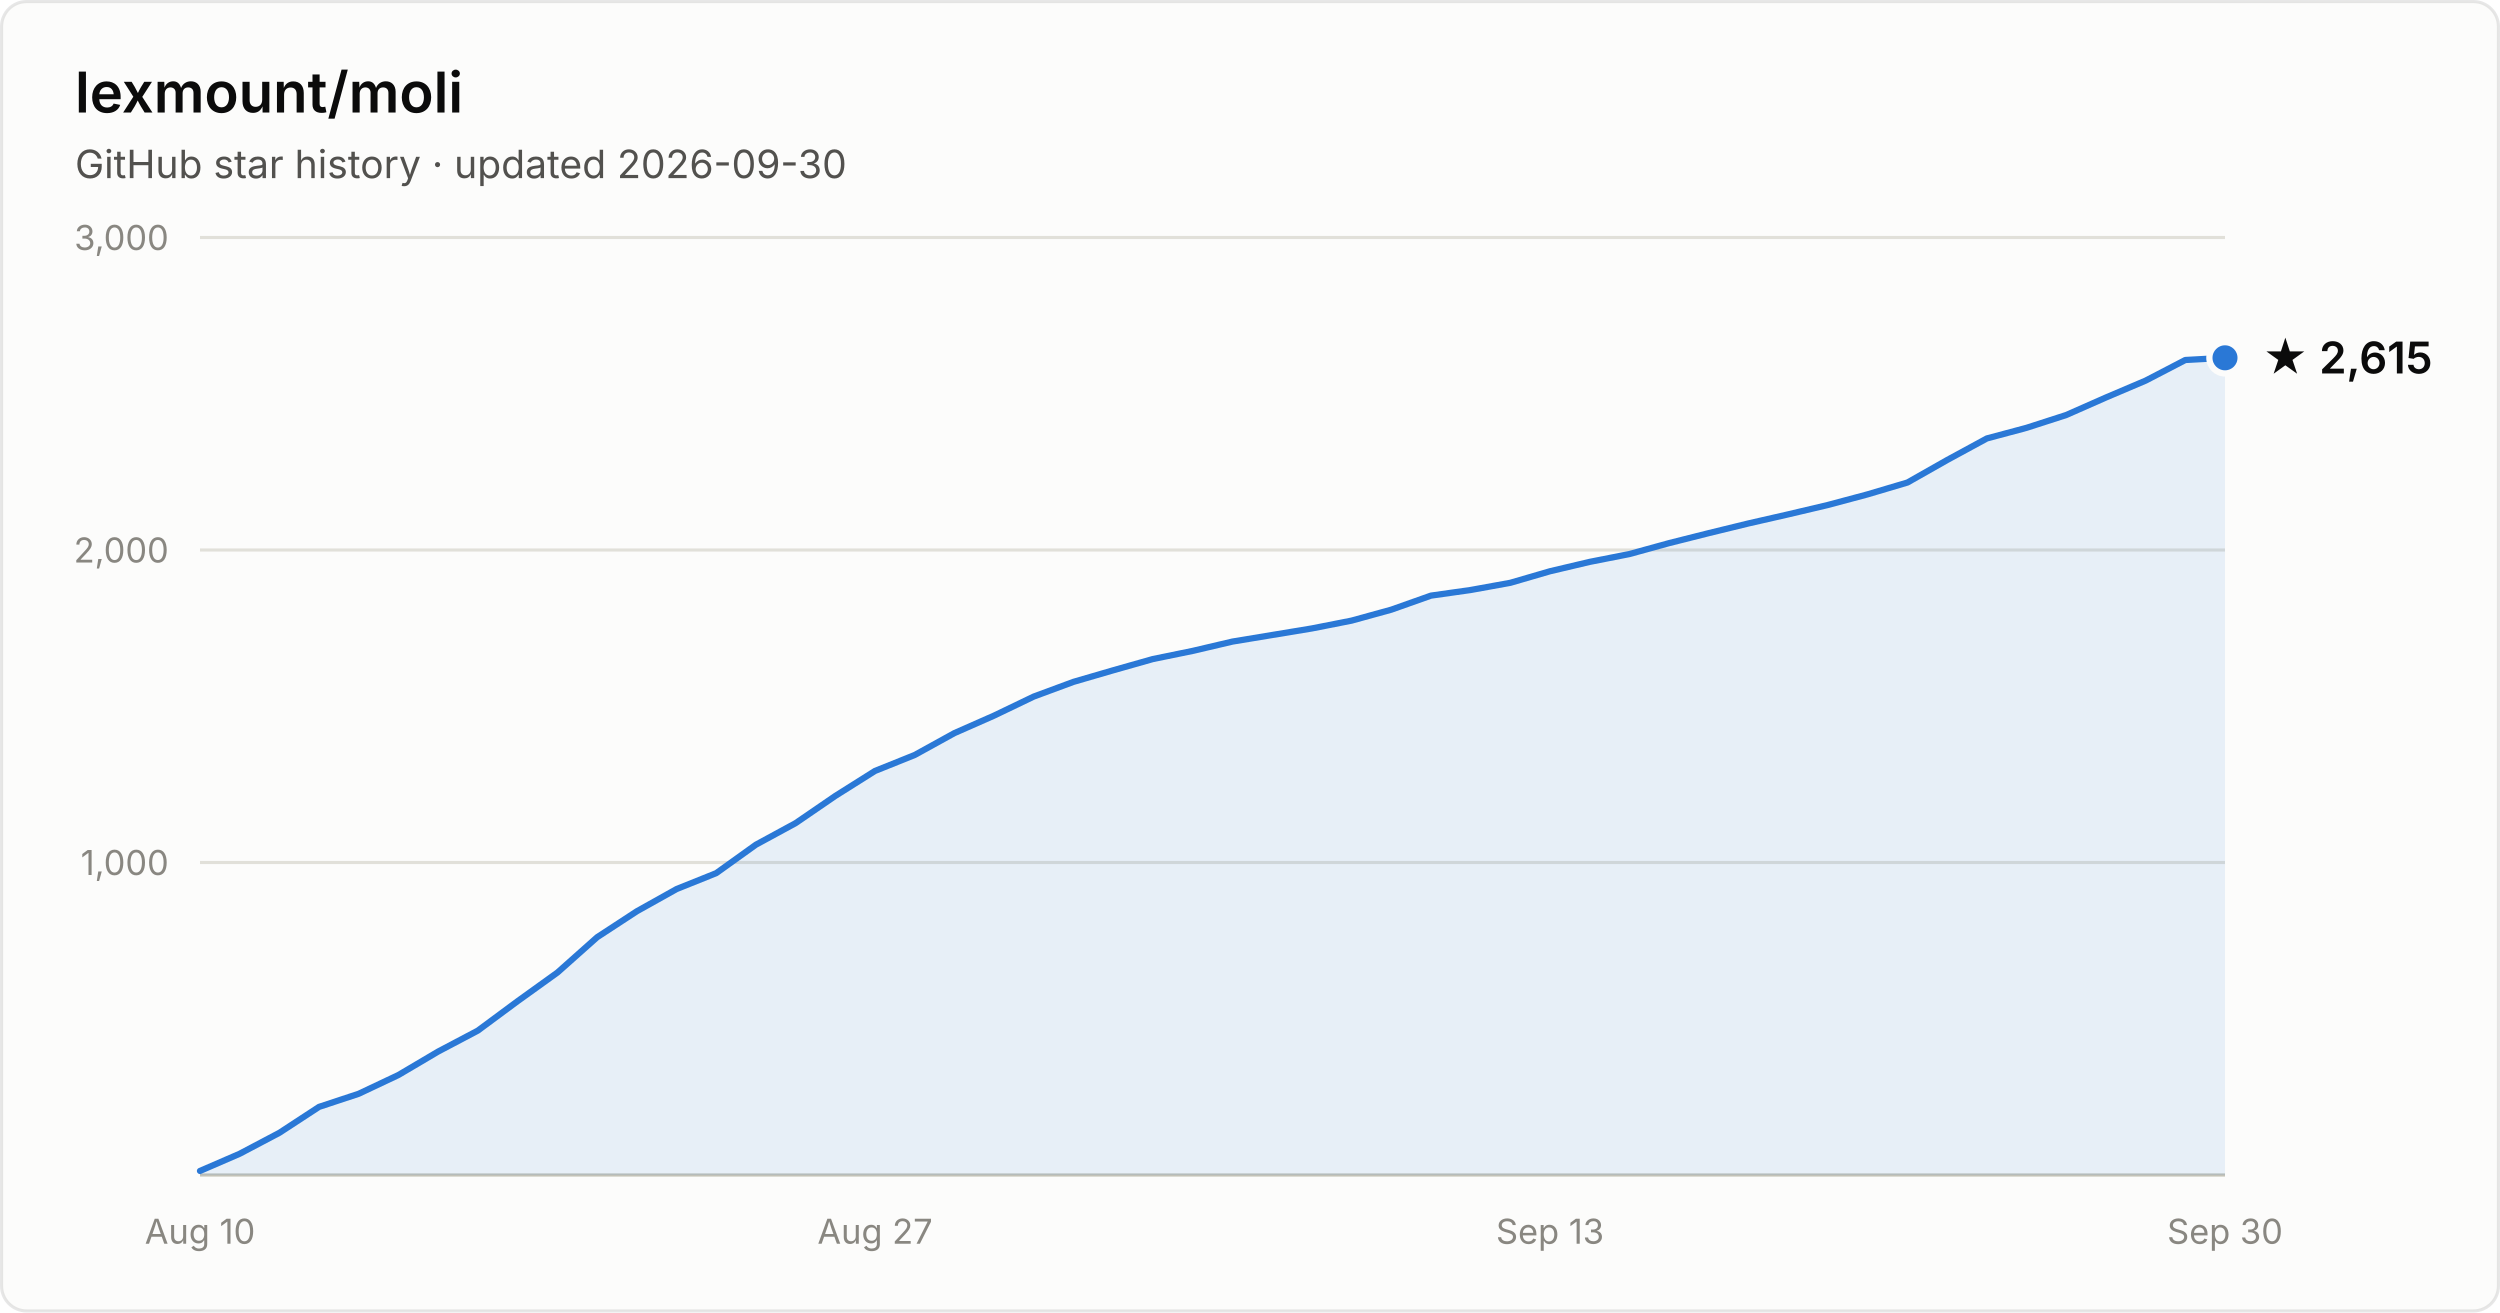
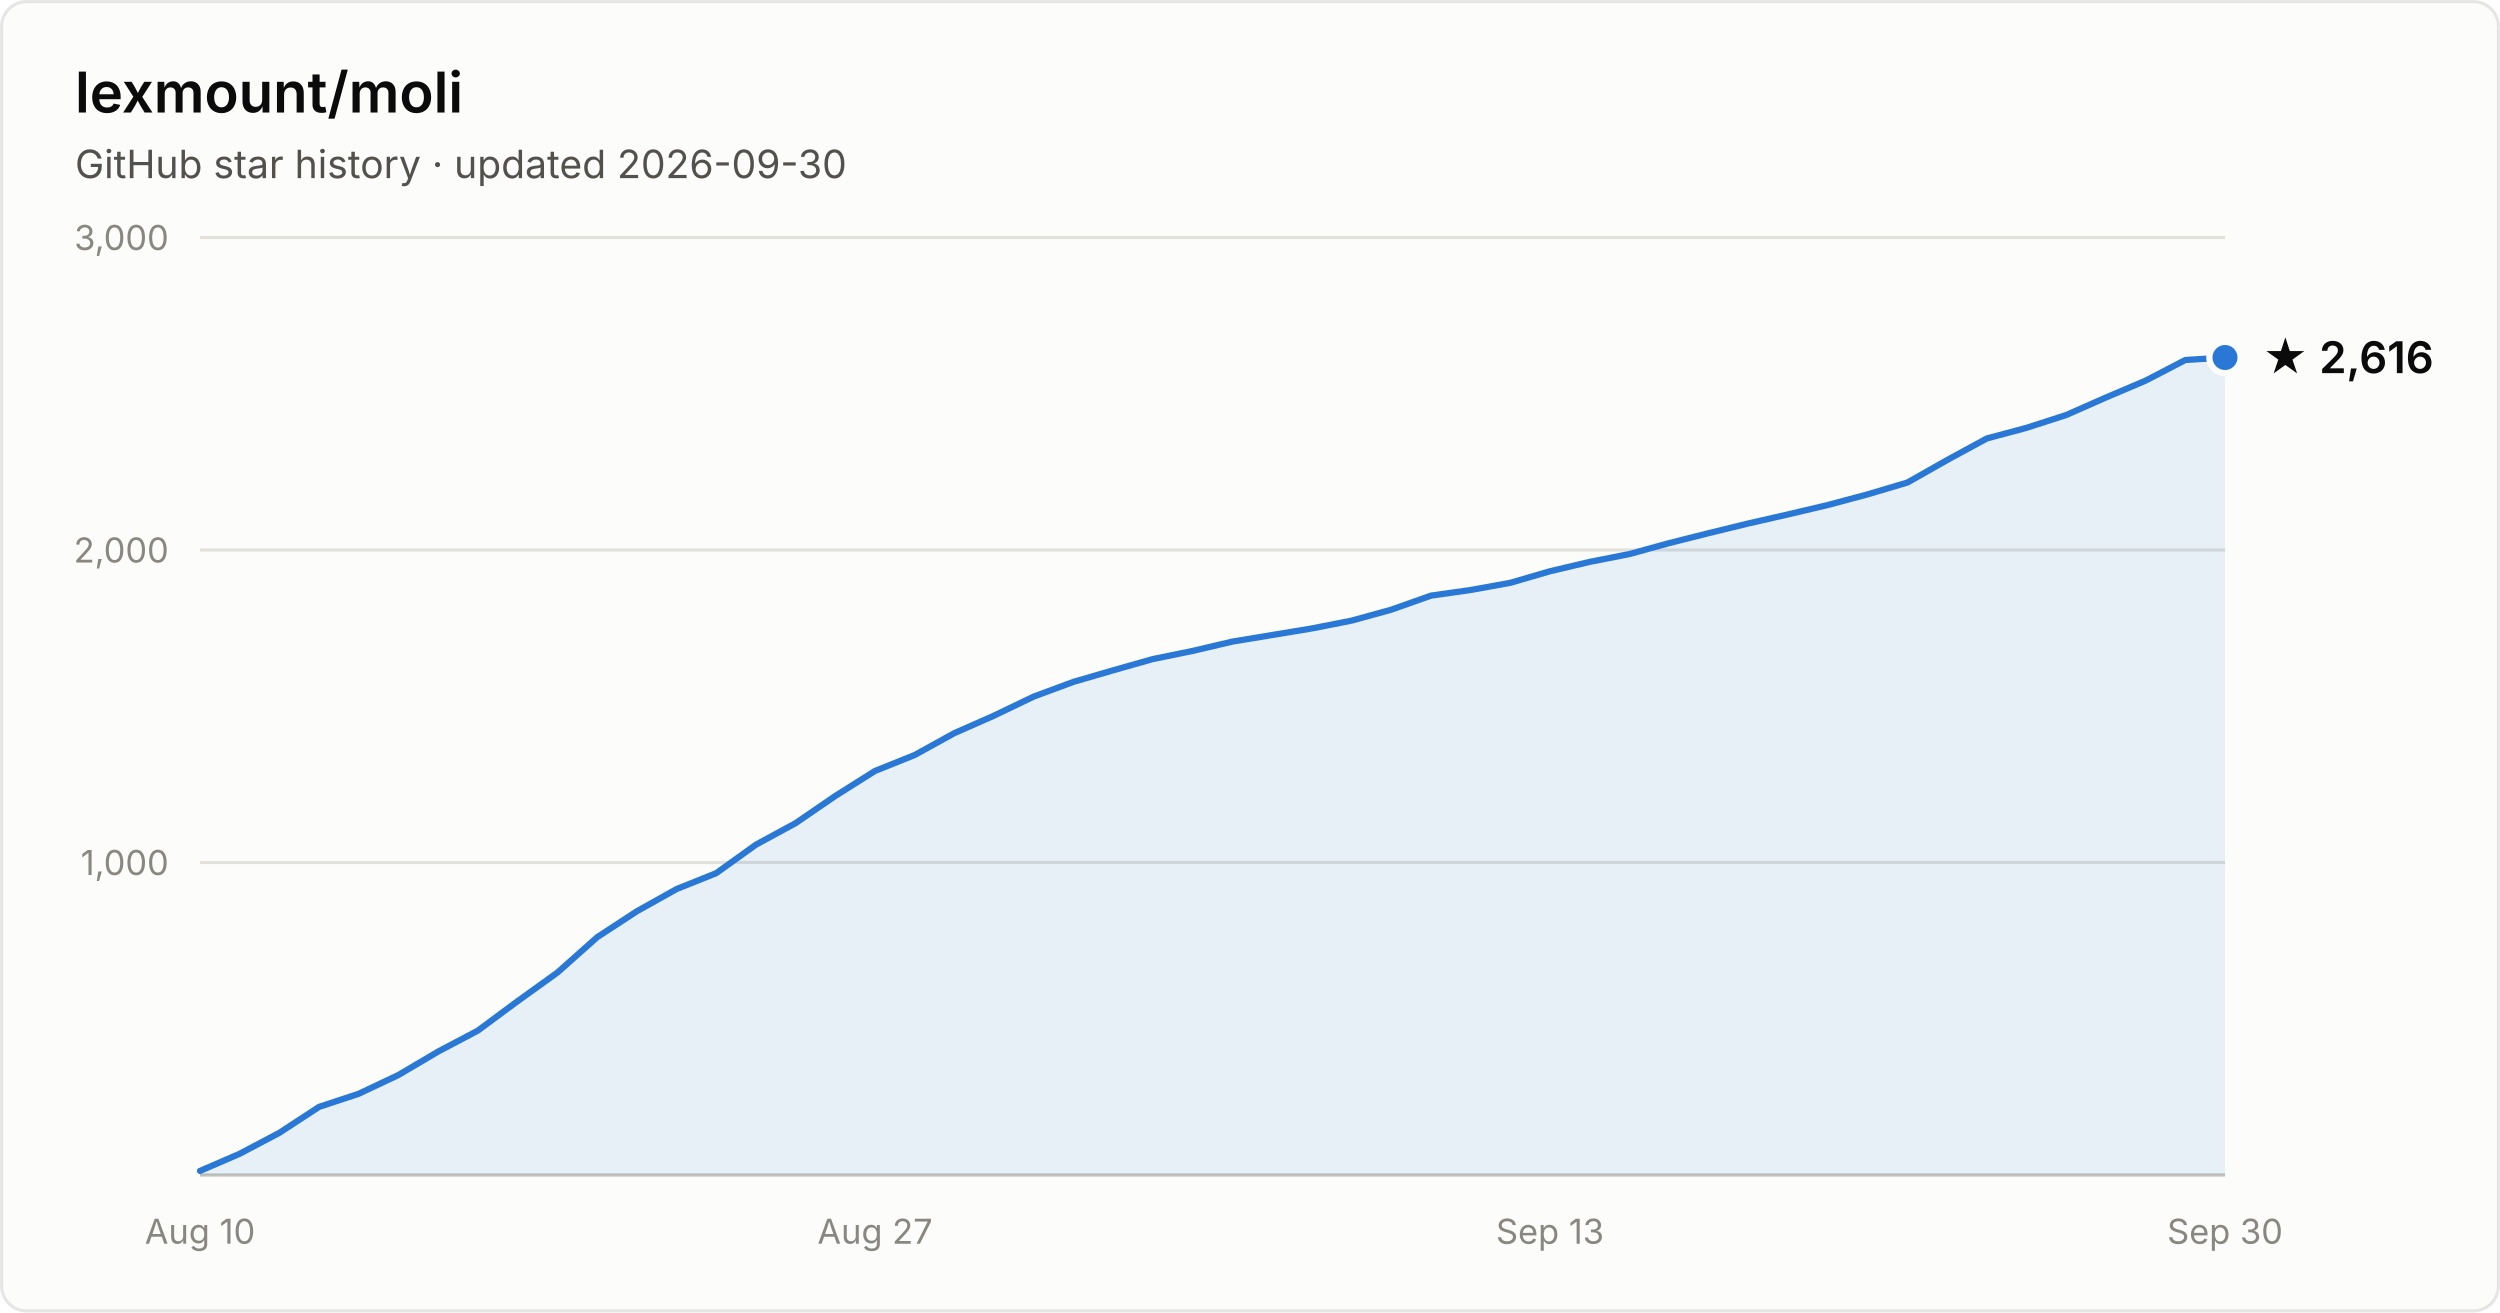
- <svg xmlns="http://www.w3.org/2000/svg" width="800" height="420" viewBox="0 0 800 420" font-family="system-ui, -apple-system, Segoe UI, sans-serif" role="img" aria-label="Star history of lexmount/moli: 2,615 stars as of 2026-09-30">
+ <svg xmlns="http://www.w3.org/2000/svg" width="800" height="420" viewBox="0 0 800 420" font-family="system-ui, -apple-system, Segoe UI, sans-serif" role="img" aria-label="Star history of lexmount/moli: 2,616 stars as of 2026-09-30">
  <rect x="0.5" y="0.5" width="799" height="419" rx="8" fill="#fcfcfb" stroke="rgba(11,11,11,0.10)" />
  <text x="24" y="36" fill="#0b0b0b" font-size="18" font-weight="600">lexmount/moli</text>
  <text x="24" y="57" fill="#52514e" font-size="12.5">GitHub star history · updated 2026-09-30</text>
  <line x1="64" y1="276.0" x2="712" y2="276.0" stroke="#e1e0d9" stroke-width="1" />
  <text x="54" y="280.0" text-anchor="end" fill="#898781" font-size="11" style="font-variant-numeric:tabular-nums">1,000</text>
  <line x1="64" y1="176.0" x2="712" y2="176.0" stroke="#e1e0d9" stroke-width="1" />
  <text x="54" y="180.0" text-anchor="end" fill="#898781" font-size="11" style="font-variant-numeric:tabular-nums">2,000</text>
  <line x1="64" y1="76.0" x2="712" y2="76.0" stroke="#e1e0d9" stroke-width="1" />
  <text x="54" y="80.0" text-anchor="end" fill="#898781" font-size="11" style="font-variant-numeric:tabular-nums">3,000</text>
  <line x1="64" y1="376" x2="712" y2="376" stroke="#c3c2b7" stroke-width="1" />
  <text x="64.0" y="398" text-anchor="middle" fill="#898781" font-size="11" style="font-variant-numeric:tabular-nums">Aug 10</text>
  <text x="280.0" y="398" text-anchor="middle" fill="#898781" font-size="11" style="font-variant-numeric:tabular-nums">Aug 27</text>
  <text x="496.0" y="398" text-anchor="middle" fill="#898781" font-size="11" style="font-variant-numeric:tabular-nums">Sep 13</text>
  <text x="712.0" y="398" text-anchor="middle" fill="#898781" font-size="11" style="font-variant-numeric:tabular-nums">Sep 30</text>
-   <path d="M64.0 374.7 L76.7 369.2 L89.4 362.5 L102.1 354.2 L114.8 350.0 L127.5 344.0 L140.2 336.5 L152.9 329.8 L165.6 320.4 L178.4 311.2 L191.1 299.9 L203.8 291.6 L216.5 284.5 L229.2 279.4 L241.9 270.3 L254.6 263.4 L267.3 254.7 L280.0 246.7 L292.7 241.6 L305.4 234.6 L318.1 229.0 L330.8 222.9 L343.5 218.2 L356.2 214.5 L368.9 210.9 L381.6 208.3 L394.4 205.3 L407.1 203.2 L419.8 201.1 L432.5 198.6 L445.2 195.1 L457.9 190.6 L470.6 188.8 L483.3 186.5 L496.0 182.8 L508.7 179.8 L521.4 177.3 L534.1 173.8 L546.8 170.6 L559.5 167.5 L572.2 164.6 L584.9 161.6 L597.6 158.2 L610.4 154.4 L623.1 147.2 L635.8 140.3 L648.5 136.9 L661.2 132.8 L673.9 127.2 L686.6 121.8 L699.3 115.2 L712.0 114.5 L712.0 376 L64.0 376 Z" fill="#2a78d6" fill-opacity="0.1" />
-   <path d="M64.0 374.7 L76.7 369.2 L89.4 362.5 L102.1 354.2 L114.8 350.0 L127.5 344.0 L140.2 336.5 L152.9 329.8 L165.6 320.4 L178.4 311.2 L191.1 299.9 L203.8 291.6 L216.5 284.5 L229.2 279.4 L241.9 270.3 L254.6 263.4 L267.3 254.7 L280.0 246.7 L292.7 241.6 L305.4 234.6 L318.1 229.0 L330.8 222.9 L343.5 218.2 L356.2 214.5 L368.9 210.9 L381.6 208.3 L394.4 205.3 L407.1 203.2 L419.8 201.1 L432.5 198.6 L445.2 195.1 L457.9 190.6 L470.6 188.8 L483.3 186.5 L496.0 182.8 L508.7 179.8 L521.4 177.3 L534.1 173.8 L546.8 170.6 L559.5 167.5 L572.2 164.6 L584.9 161.6 L597.6 158.2 L610.4 154.4 L623.1 147.2 L635.8 140.3 L648.5 136.9 L661.2 132.8 L673.9 127.2 L686.6 121.8 L699.3 115.2 L712.0 114.5" fill="none" stroke="#2a78d6" stroke-width="2" stroke-linejoin="round" stroke-linecap="round" />
-   <circle cx="712.0" cy="114.5" r="5" fill="#2a78d6" stroke="#fcfcfb" stroke-width="2" />
-   <text x="724.0" y="119.5" fill="#0b0b0b" font-size="14" font-weight="600">★ 2,615</text>
+   <path d="M64.0 374.7 L76.7 369.2 L89.4 362.5 L102.1 354.2 L114.8 350.0 L127.5 344.0 L140.2 336.5 L152.9 329.8 L165.6 320.4 L178.4 311.2 L191.1 299.9 L203.8 291.6 L216.5 284.5 L229.2 279.4 L241.9 270.3 L254.6 263.4 L267.3 254.7 L280.0 246.7 L292.7 241.6 L305.4 234.6 L318.1 229.0 L330.8 222.9 L343.5 218.2 L356.2 214.5 L368.9 210.9 L381.6 208.3 L394.4 205.3 L407.1 203.2 L419.8 201.1 L432.5 198.6 L445.2 195.1 L457.9 190.6 L470.6 188.8 L483.3 186.5 L496.0 182.8 L508.7 179.8 L521.4 177.3 L534.1 173.8 L546.8 170.6 L559.5 167.5 L572.2 164.6 L584.9 161.6 L597.6 158.2 L610.4 154.4 L623.1 147.2 L635.8 140.3 L648.5 136.9 L661.2 132.8 L673.9 127.2 L686.6 121.8 L699.3 115.2 L712.0 114.4 L712.0 376 L64.0 376 Z" fill="#2a78d6" fill-opacity="0.1" />
+   <path d="M64.0 374.7 L76.7 369.2 L89.4 362.5 L102.1 354.2 L114.8 350.0 L127.5 344.0 L140.2 336.5 L152.9 329.8 L165.6 320.4 L178.4 311.2 L191.1 299.9 L203.8 291.6 L216.5 284.5 L229.2 279.4 L241.9 270.3 L254.6 263.4 L267.3 254.7 L280.0 246.7 L292.7 241.6 L305.4 234.6 L318.1 229.0 L330.8 222.9 L343.5 218.2 L356.2 214.5 L368.9 210.9 L381.6 208.3 L394.4 205.3 L407.1 203.2 L419.8 201.1 L432.5 198.6 L445.2 195.1 L457.9 190.6 L470.6 188.8 L483.3 186.5 L496.0 182.8 L508.7 179.8 L521.4 177.3 L534.1 173.8 L546.8 170.6 L559.5 167.5 L572.2 164.6 L584.9 161.6 L597.6 158.2 L610.4 154.4 L623.1 147.2 L635.8 140.3 L648.5 136.9 L661.2 132.8 L673.9 127.2 L686.6 121.8 L699.3 115.2 L712.0 114.4" fill="none" stroke="#2a78d6" stroke-width="2" stroke-linejoin="round" stroke-linecap="round" />
+   <circle cx="712.0" cy="114.4" r="5" fill="#2a78d6" stroke="#fcfcfb" stroke-width="2" />
+   <text x="724.0" y="119.4" fill="#0b0b0b" font-size="14" font-weight="600">★ 2,616</text>
</svg>
